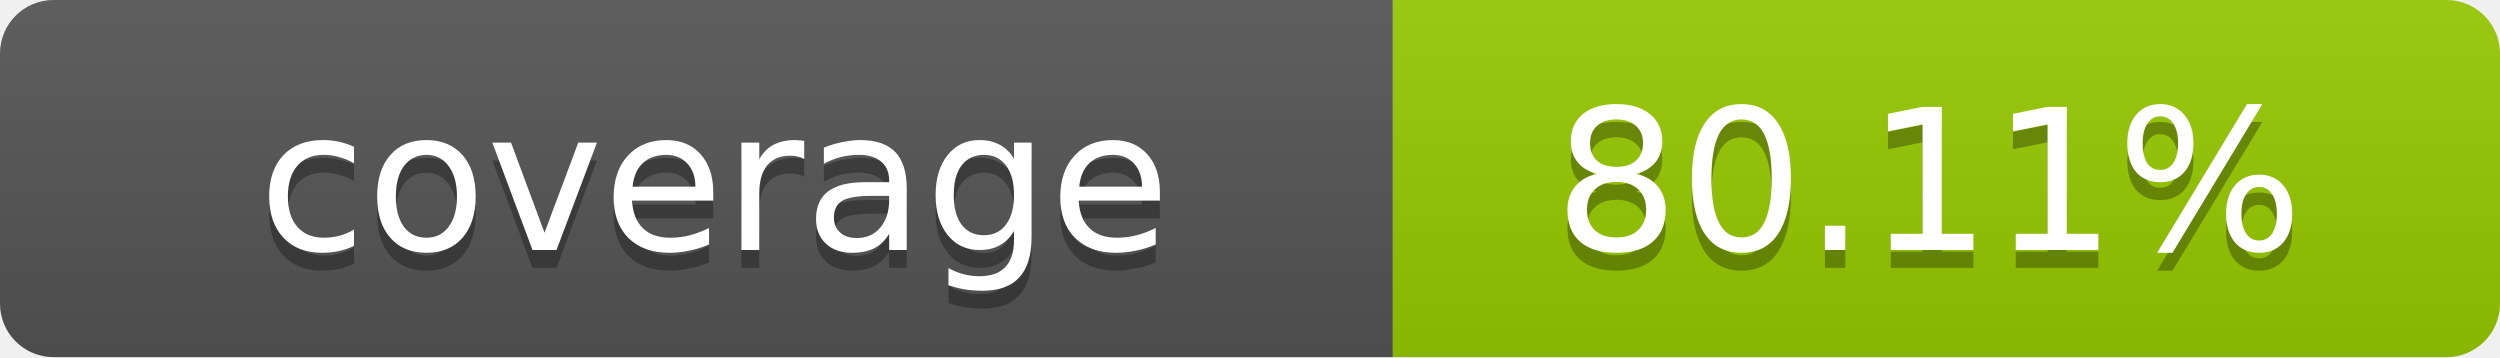
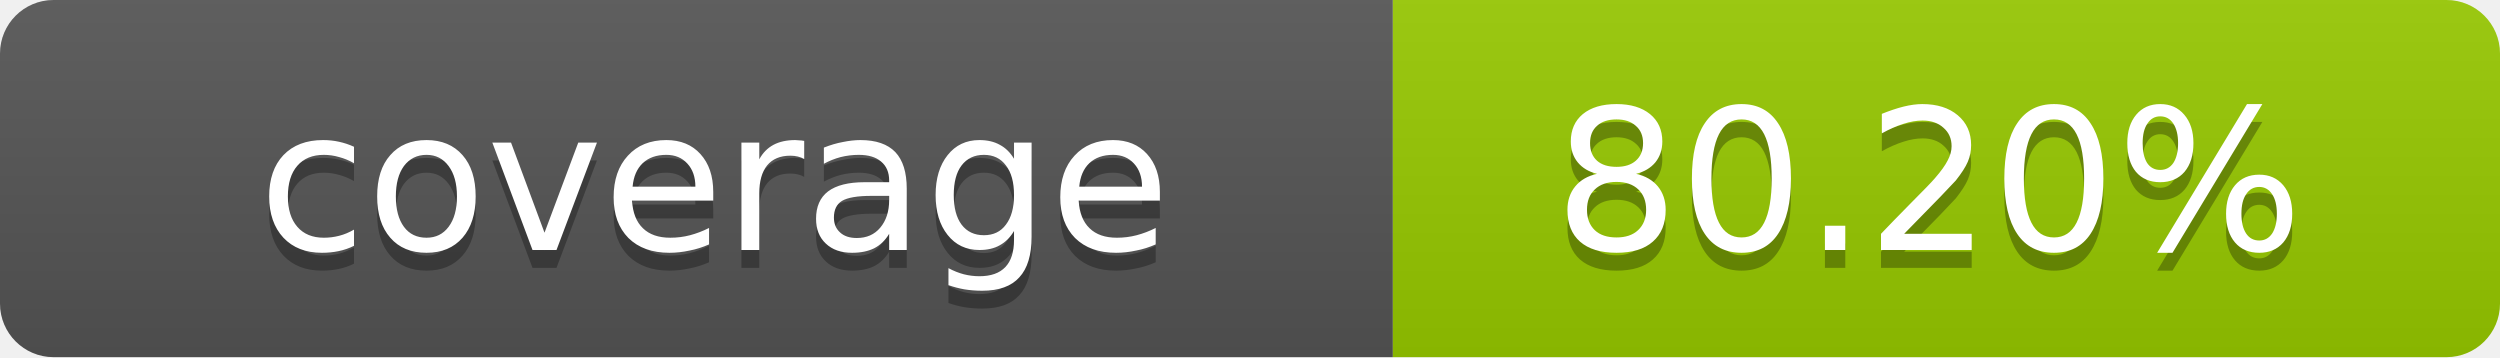
- <svg xmlns="http://www.w3.org/2000/svg" width="140" height="20" role="img" aria-label="coverage: 80.11%">
+ <svg xmlns="http://www.w3.org/2000/svg" width="140" height="20" role="img" aria-label="coverage: 80.20%">
  <linearGradient id="s" x2="0" y2="100%">
    <stop offset="0" stop-color="#bbb" stop-opacity=".1" />
    <stop offset="1" stop-opacity=".1" />
  </linearGradient>
  <clipPath id="r">
    <rect width="140" height="20" rx="3" fill="#fff" />
  </clipPath>
  <g clip-path="url(#r)">
    <rect width="78" height="20" fill="#555" />
    <rect x="78" width="62" height="20" fill="#97CA00" />
    <rect width="140" height="20" fill="url(#s)" />
  </g>
  <g fill="#fff" text-anchor="middle" font-family="Verdana,Geneva,DejaVu Sans,sans-serif" text-rendering="geometricPrecision" font-size="11">
    <text x="40" y="15" fill="#010101" fill-opacity=".3">coverage</text>
    <text x="40" y="14">coverage</text>
-     <text x="108" y="15" fill="#010101" fill-opacity=".3">80.11%</text>
-     <text x="108" y="14">80.11%</text>
+     <text x="108" y="15" fill="#010101" fill-opacity=".3">80.20%</text>
+     <text x="108" y="14">80.20%</text>
  </g>
</svg>
